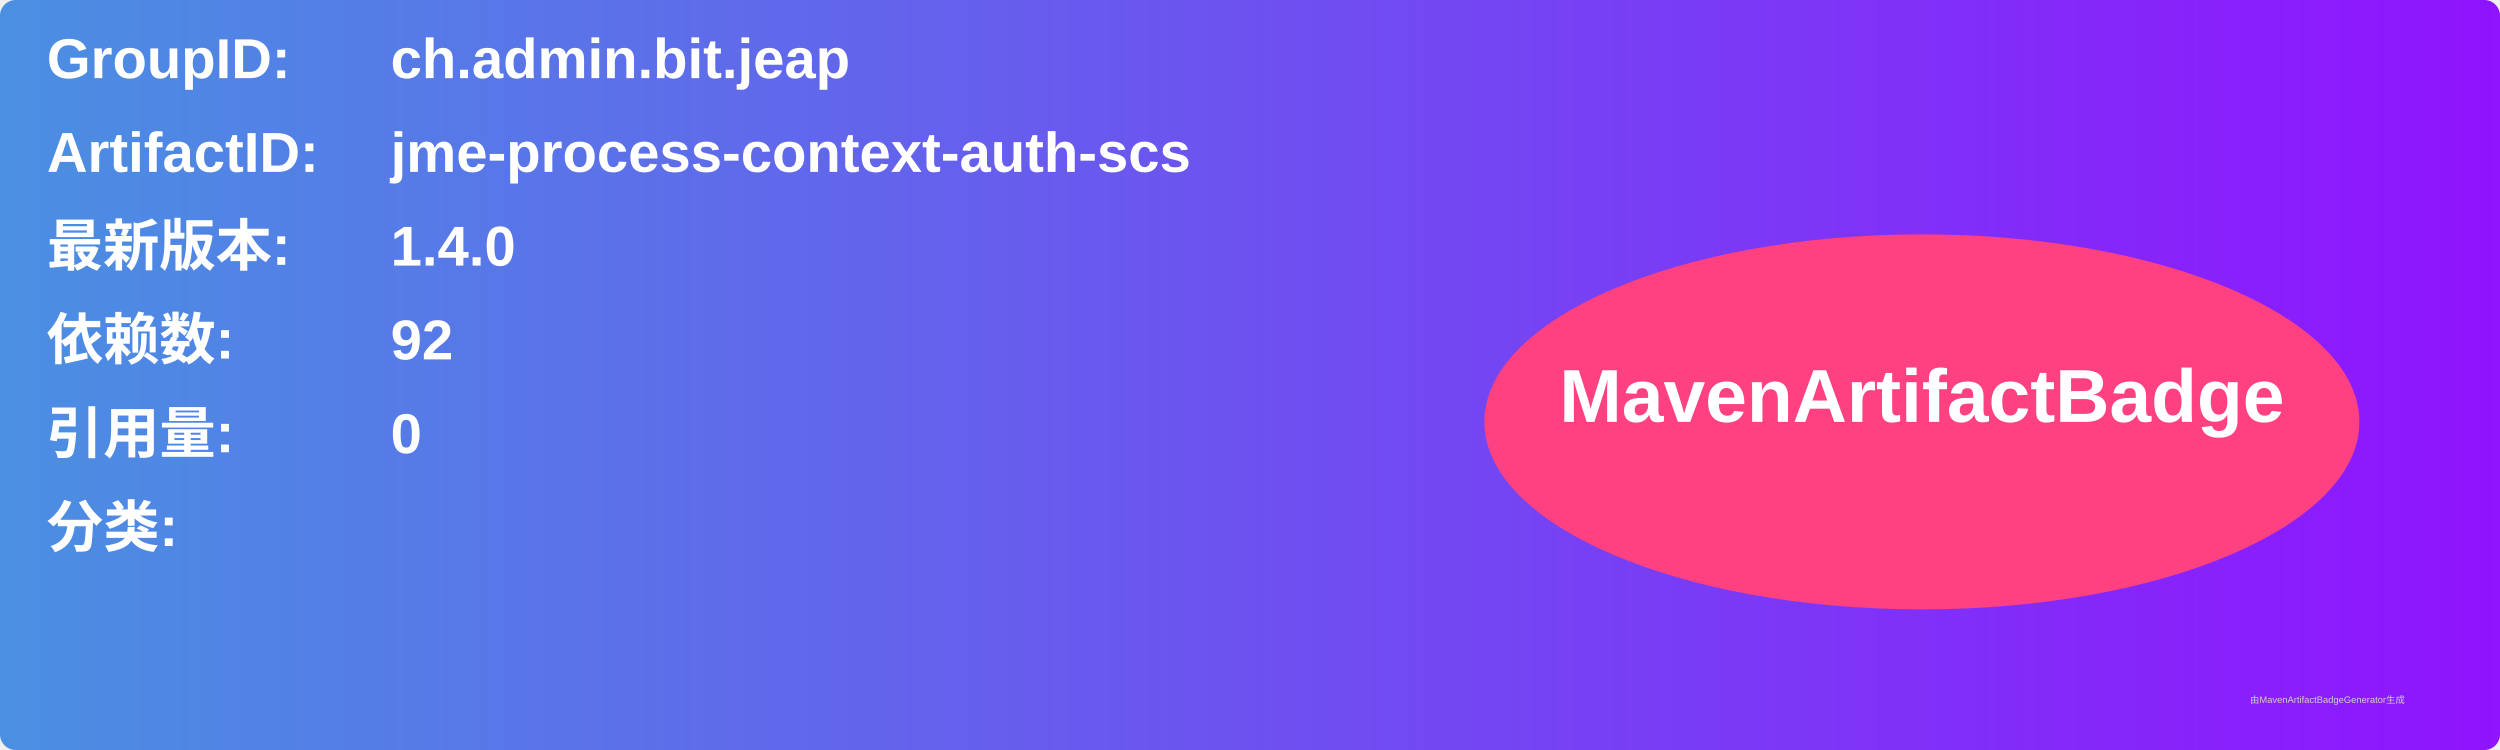
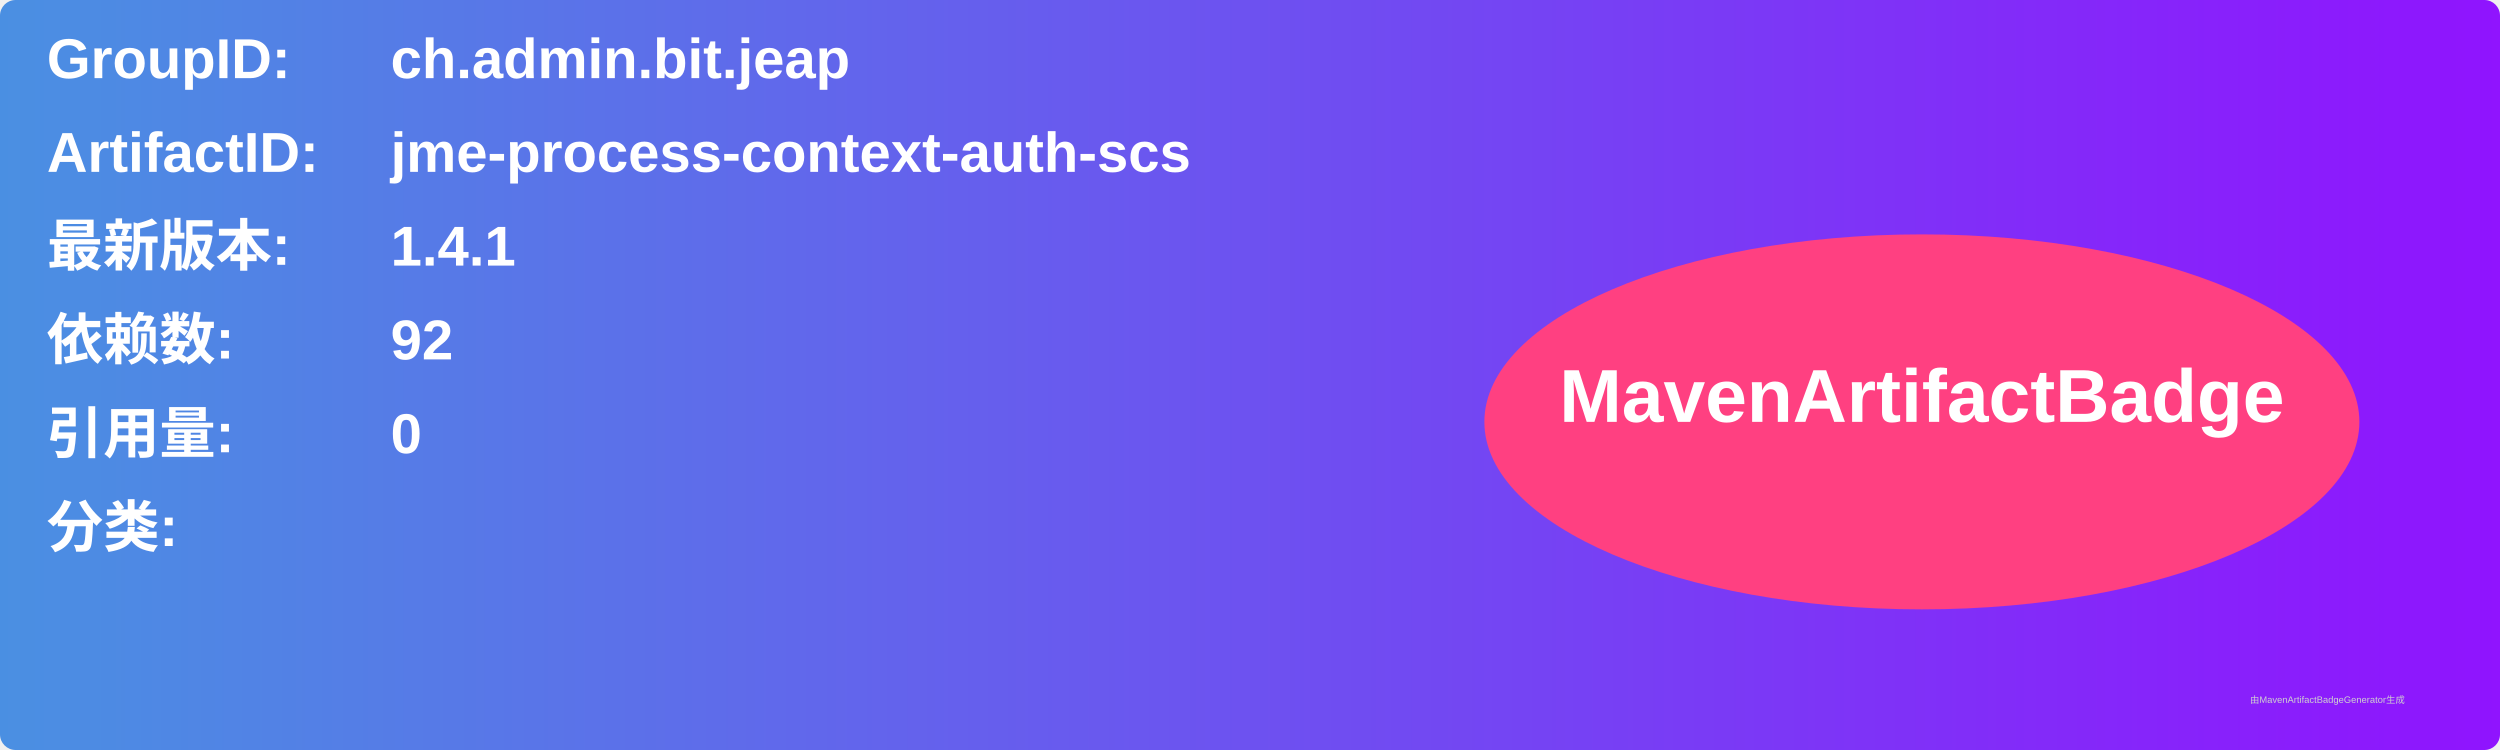
<svg xmlns="http://www.w3.org/2000/svg" width="800" height="240" viewBox="0 0 800 240">
  <linearGradient id="grad" x1="0%" y1="0%" x2="100%" y2="0%">
    <stop offset="0%" stop-color="#4a90e2" />
    <stop offset="100%" stop-color="#9013fe" />
  </linearGradient>
  <rect width="100%" height="100%" rx="5" ry="5" fill="url(#grad)" />
  <g transform="translate(15, 15)">
    <text x="0" y="10" font-family="Arial" font-size="18" fill="white" font-weight="bold" width="260">GroupID:</text>
    <text x="110" y="10" font-family="Arial" font-size="18" fill="white" font-weight="bold" width="460">ch.admin.bit.jeap</text>
    <text x="0" y="40" font-family="Arial" font-size="18" fill="white" font-weight="bold" width="260">ArtifactID:</text>
    <text x="110" y="40" font-family="Arial" font-size="18" fill="white" font-weight="bold" width="460">jme-process-context-auth-scs</text>
    <text x="0" y="70" font-family="Arial" font-size="18" fill="white" font-weight="bold">最新版本:</text>
    <text x="110" y="70" font-family="Arial" font-size="18" fill="white" font-weight="bold">
-       <tspan font-weight="bold">1.4.0</tspan>
+       <tspan font-weight="bold">1.4.1</tspan>
    </text>
    <text x="0" y="100" font-family="Arial" font-size="18" fill="white" font-weight="bold">依赖数: </text>
    <text x="110" y="100" font-family="Arial" font-size="18" fill="white">
      <tspan font-weight="bold">92</tspan>
    </text>
    <text x="0" y="130" font-family="Arial" font-size="18" fill="white" font-weight="bold">引用量: </text>
    <text x="110" y="130" font-family="Arial" font-size="18" fill="white">
      <tspan font-weight="bold">0</tspan>
    </text>
    <text x="0" y="160" font-family="Arial" font-size="18" fill="white" font-weight="bold">分类:</text>
    <text x="10" y="190" font-family="Arial" font-size="10" fill="white">
      <tspan font-weight="bold" />
    </text>
    <ellipse cx="600" cy="120" rx="140" ry="60" fill="#ff4081" />
    <text x="600" y="120" text-anchor="middle" font-family="Arial" font-size="24" fill="white" font-weight="bold">MavenArtifactBadge</text>
  </g>
  <text x="720" y="225" font-family="Arial" font-size="3" fill="#d0d0d0">由MavenArtifactBadgeGenerator生成</text>
</svg>
